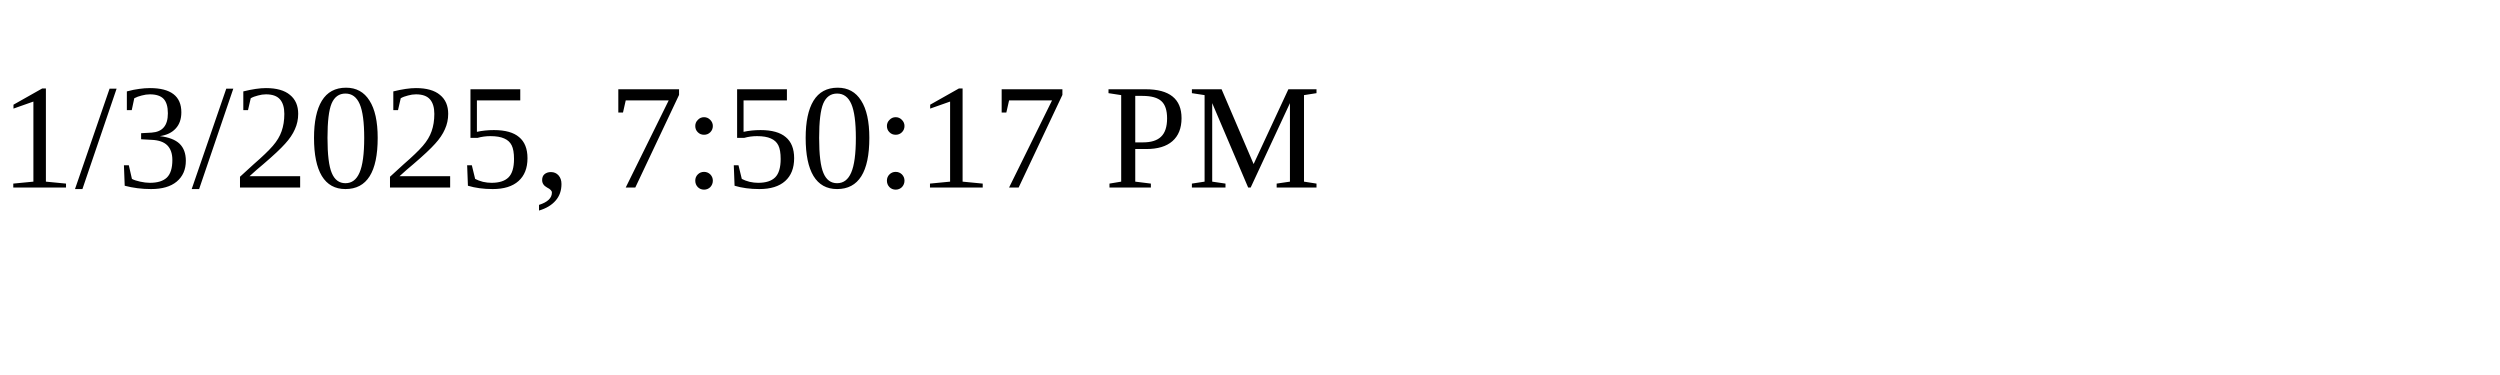
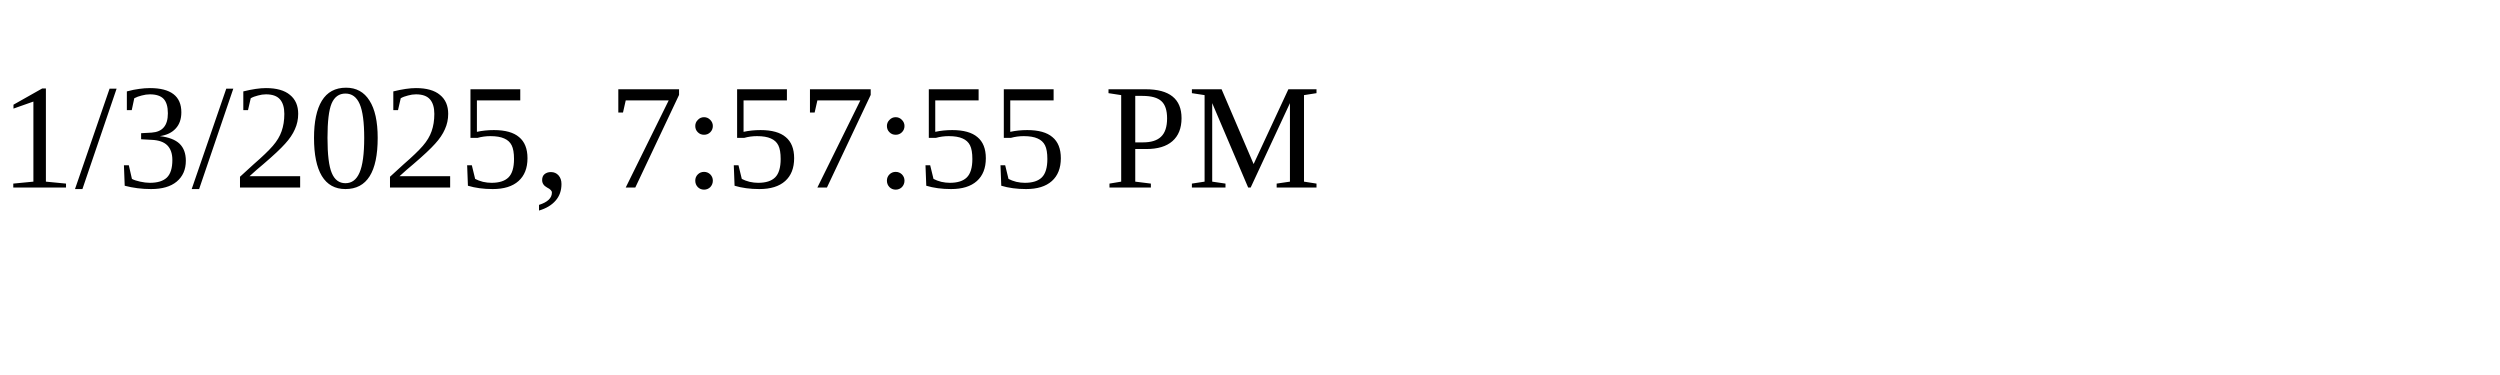
<svg xmlns="http://www.w3.org/2000/svg" height="30" width="200">
-   <text x="0" y="15">1/3/2025, 7:50:17 PM</text>
+   <text x="0" y="15">1/3/2025, 7:57:55 PM</text>
</svg>
